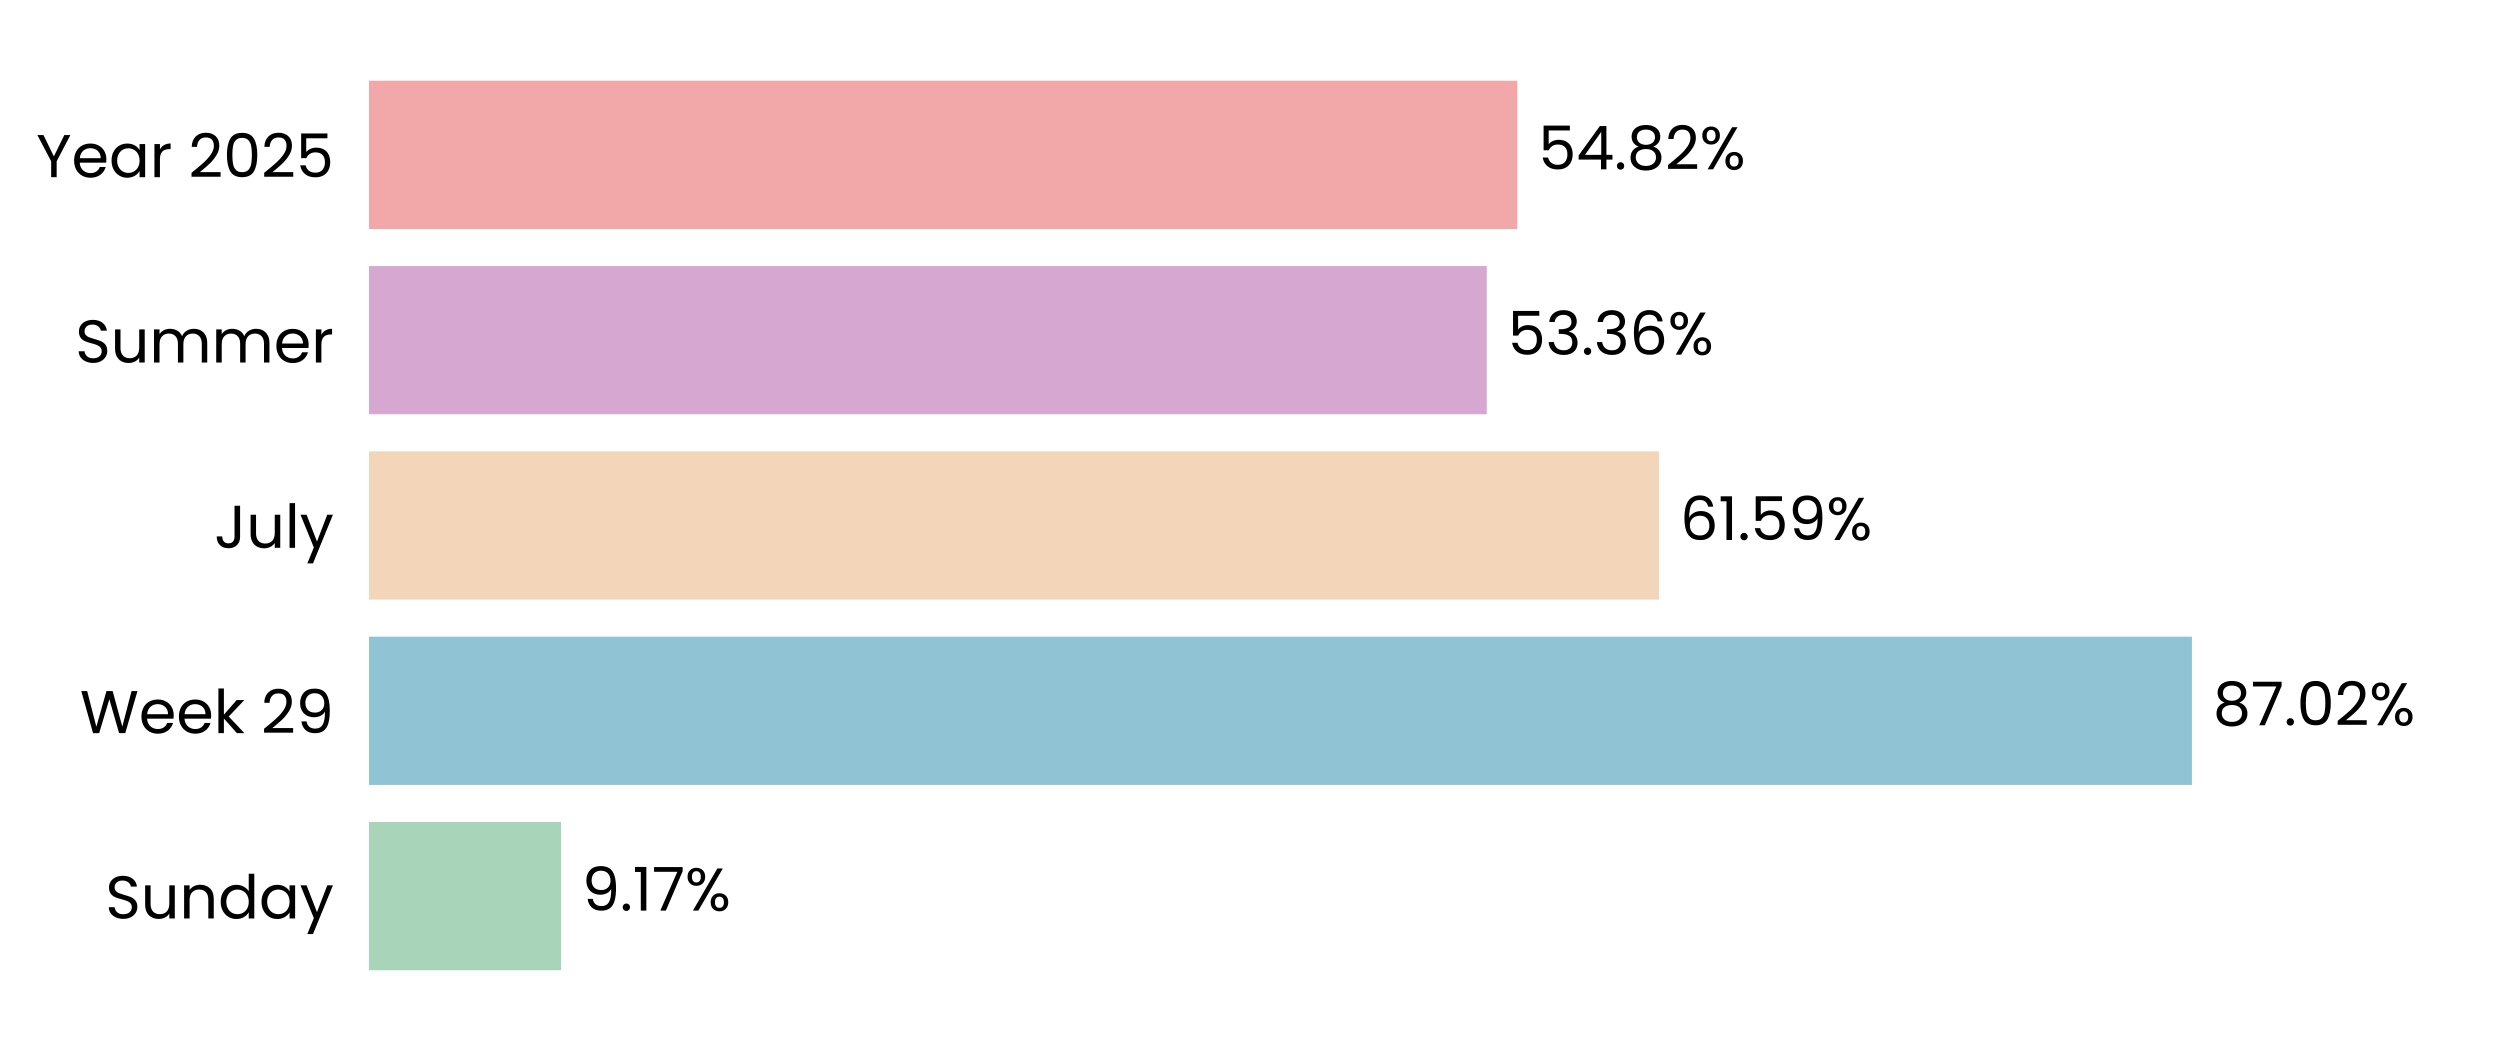
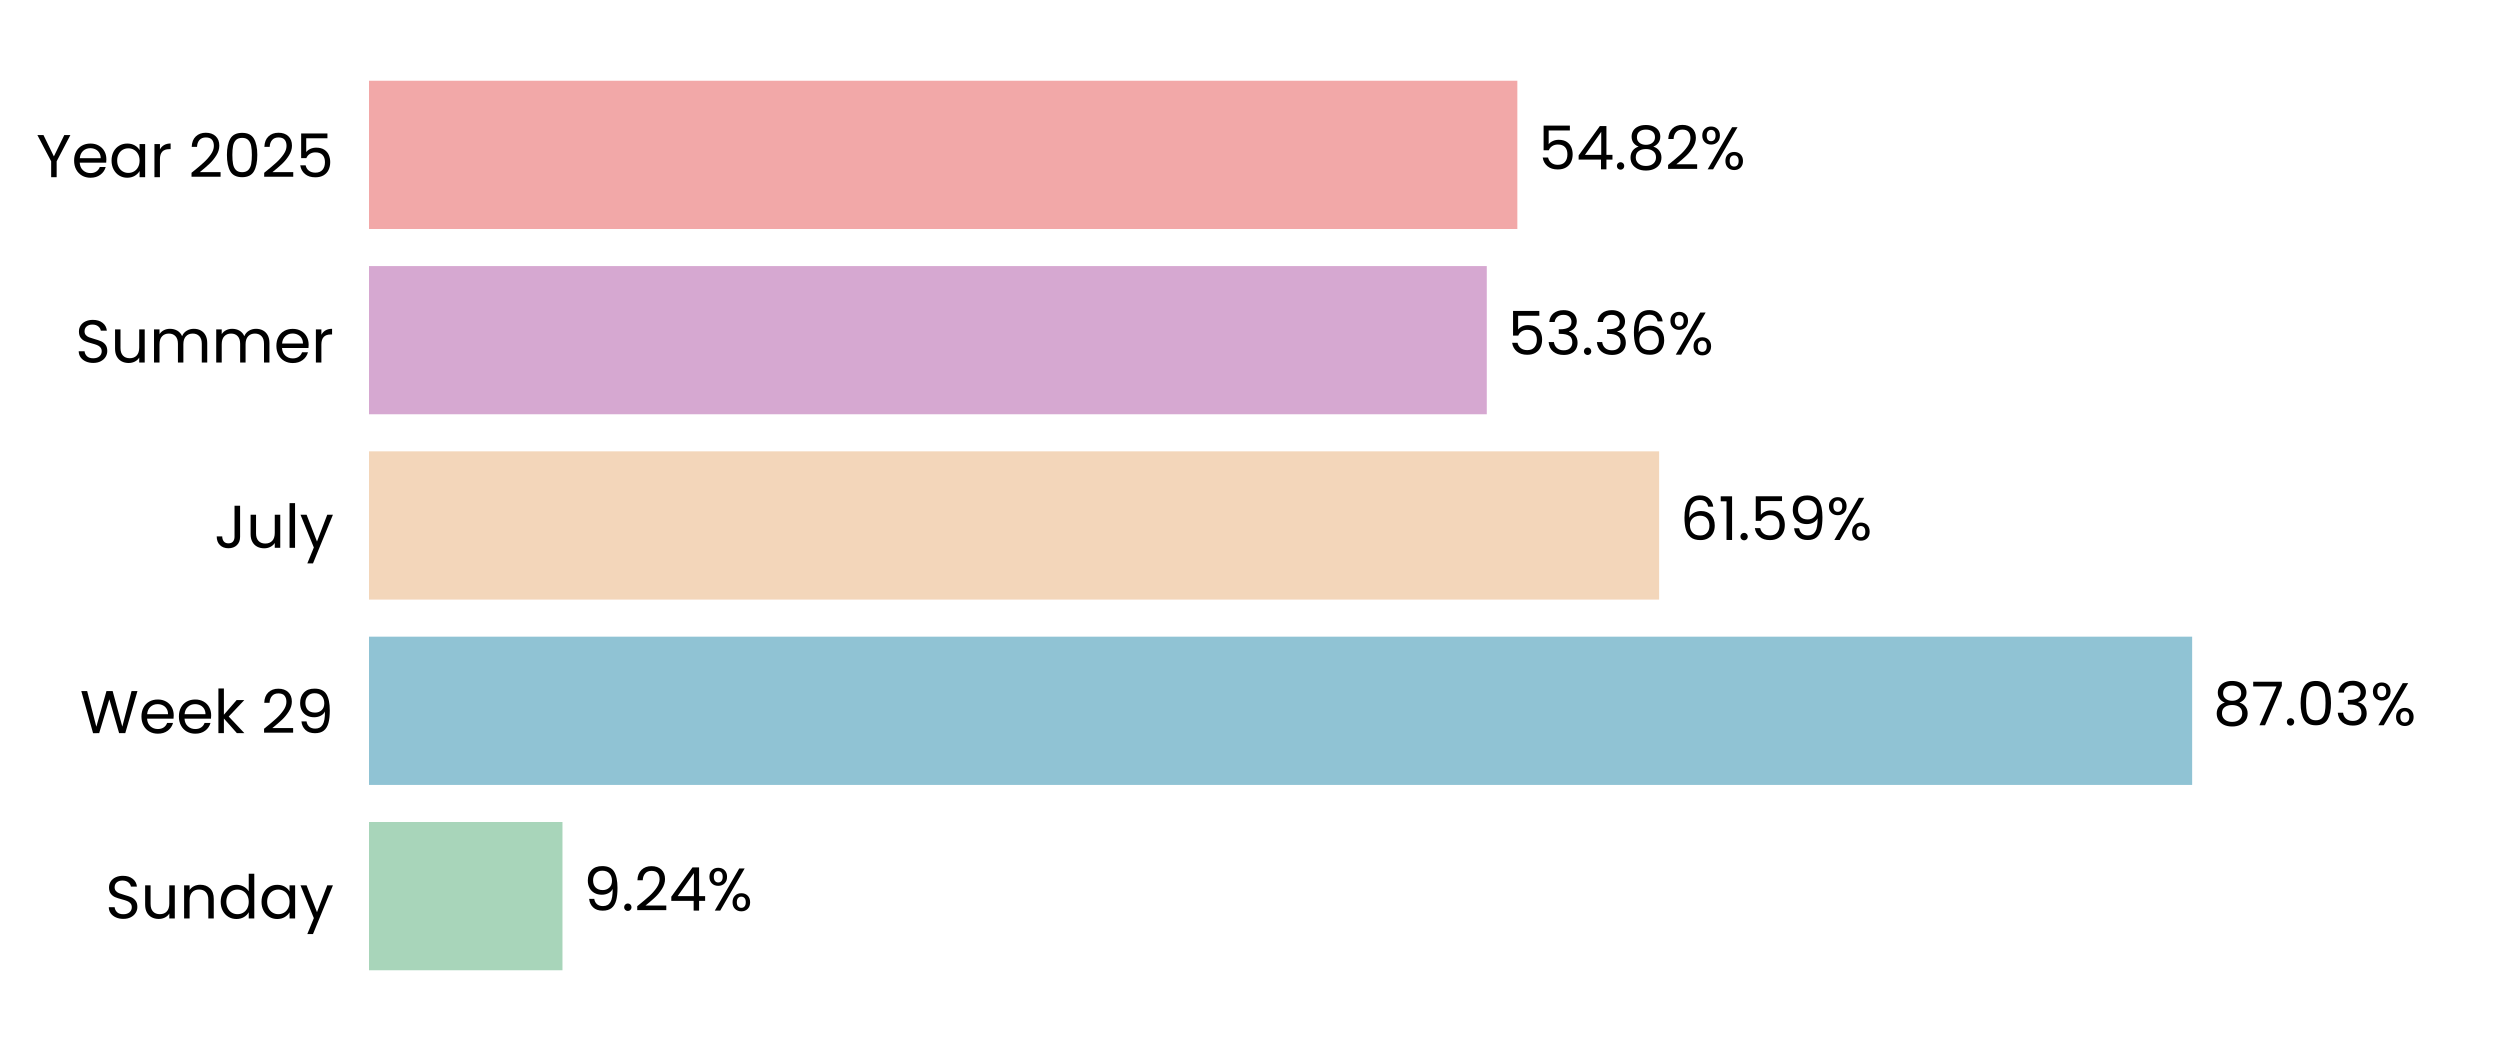
<svg xmlns="http://www.w3.org/2000/svg" xmlns:xlink="http://www.w3.org/1999/xlink" width="496.691pt" height="208.8pt" viewBox="0 0 496.691 208.8" version="1.1">
  <defs>
    <style type="text/css">*{stroke-linejoin: round; stroke-linecap: butt}</style>
  </defs>
  <g id="figure_1">
    <g id="patch_1">
      <path d="M 0 208.8  L 496.691 208.8  L 496.691 0  L 0 0  L 0 208.8  z " style="fill: none" />
    </g>
    <g id="axes_1">
      <g id="patch_2">
        <path d="M 73.311 201.6  L 489.491 201.6  L 489.491 7.2  L 73.311 7.2  L 73.311 201.6  z " style="fill: none" />
      </g>
      <g id="patch_3">
-         <path d="M 73.311 192.764  L 111.461 192.764  L 111.461 163.309  L 73.311 163.309  z " clip-path="url(#p81dfb89413)" style="fill: #a8d5ba" />
+         <path d="M 73.311 192.764  L 111.75 192.764  L 111.75 163.309  L 73.311 163.309  z " clip-path="url(#p1307b71e32)" style="fill: #a8d5ba" />
      </g>
      <g id="patch_4">
-         <path d="M 73.311 155.945  L 435.487 155.945  L 435.487 126.491  L 73.311 126.491  z " clip-path="url(#p81dfb89413)" style="fill: #90c3d4" />
+         <path d="M 73.311 155.945  L 435.528 155.945  L 435.528 126.491  L 73.311 126.491  z " clip-path="url(#p1307b71e32)" style="fill: #90c3d4" />
      </g>
      <g id="patch_5">
-         <path d="M 73.311 119.127  L 329.62 119.127  L 329.62 89.673  L 73.311 89.673  z " clip-path="url(#p81dfb89413)" style="fill: #f3d6ba" />
+         <path d="M 73.311 119.127  L 329.629 119.127  L 329.629 89.673  L 73.311 89.673  z " clip-path="url(#p1307b71e32)" style="fill: #f3d6ba" />
      </g>
      <g id="patch_6">
-         <path d="M 73.311 82.309  L 295.387 82.309  L 295.387 52.855  L 73.311 52.855  z " clip-path="url(#p81dfb89413)" style="fill: #d6a8d1" />
+         <path d="M 73.311 82.309  L 295.39 82.309  L 295.39 52.855  L 73.311 52.855  z " clip-path="url(#p1307b71e32)" style="fill: #d6a8d1" />
      </g>
      <g id="patch_7">
-         <path d="M 73.311 45.491  L 301.46 45.491  L 301.46 16.036  L 73.311 16.036  z " clip-path="url(#p81dfb89413)" style="fill: #f2a8a8" />
+         <path d="M 73.311 45.491  L 301.46 45.491  L 301.46 16.036  L 73.311 16.036  z " clip-path="url(#p1307b71e32)" style="fill: #f2a8a8" />
      </g>
      <g id="matplotlib.axis_1">
        <g id="ytick_1">
          <g id="text_1">
            <g transform="translate(20.92875 182.4764) scale(0.12 -0.12)">
              <defs>
                <path id="Poppins-Regular-53" d="M 1907 -45  Q 1466 -45 1117 112  Q 768 269 569 547  Q 371 826 365 1190  L 986 1190  Q 1018 877 1245 662  Q 1472 448 1907 448  Q 2323 448 2563 656  Q 2803 864 2803 1190  Q 2803 1446 2662 1606  Q 2522 1766 2310 1849  Q 2099 1933 1741 2029  Q 1299 2144 1033 2259  Q 768 2374 579 2620  Q 390 2867 390 3283  Q 390 3648 576 3929  Q 762 4211 1098 4364  Q 1434 4518 1869 4518  Q 2496 4518 2896 4204  Q 3296 3891 3347 3373  L 2707 3373  Q 2675 3629 2438 3824  Q 2202 4019 1811 4019  Q 1446 4019 1216 3830  Q 986 3642 986 3302  Q 986 3059 1123 2905  Q 1261 2752 1462 2672  Q 1664 2592 2029 2490  Q 2470 2368 2739 2249  Q 3008 2131 3200 1884  Q 3392 1638 3392 1216  Q 3392 890 3219 602  Q 3046 314 2707 134  Q 2368 -45 1907 -45  z " transform="scale(0.015625)" />
                <path id="Poppins-Regular-75" d="M 3603 3507  L 3603 0  L 3021 0  L 3021 518  Q 2854 250 2556 99  Q 2259 -51 1901 -51  Q 1491 -51 1164 118  Q 838 288 649 627  Q 461 966 461 1453  L 461 3507  L 1037 3507  L 1037 1530  Q 1037 1011 1299 732  Q 1562 454 2016 454  Q 2483 454 2752 742  Q 3021 1030 3021 1581  L 3021 3507  L 3603 3507  z " transform="scale(0.015625)" />
                <path id="Poppins-Regular-6e" d="M 2202 3571  Q 2842 3571 3238 3184  Q 3635 2797 3635 2067  L 3635 0  L 3059 0  L 3059 1984  Q 3059 2509 2796 2787  Q 2534 3066 2080 3066  Q 1619 3066 1347 2778  Q 1075 2490 1075 1939  L 1075 0  L 493 0  L 493 3507  L 1075 3507  L 1075 3008  Q 1248 3277 1545 3424  Q 1843 3571 2202 3571  z " transform="scale(0.015625)" />
                <path id="Poppins-Regular-64" d="M 275 1766  Q 275 2304 492 2710  Q 710 3117 1091 3341  Q 1472 3565 1946 3565  Q 2355 3565 2707 3376  Q 3059 3187 3245 2880  L 3245 4736  L 3834 4736  L 3834 0  L 3245 0  L 3245 659  Q 3072 346 2733 144  Q 2394 -58 1939 -58  Q 1472 -58 1091 172  Q 710 403 492 819  Q 275 1235 275 1766  z M 3245 1760  Q 3245 2157 3085 2451  Q 2925 2746 2653 2902  Q 2381 3059 2054 3059  Q 1728 3059 1459 2905  Q 1190 2752 1030 2457  Q 870 2163 870 1766  Q 870 1363 1030 1065  Q 1190 768 1459 611  Q 1728 454 2054 454  Q 2381 454 2653 611  Q 2925 768 3085 1065  Q 3245 1363 3245 1760  z " transform="scale(0.015625)" />
                <path id="Poppins-Regular-61" d="M 275 1766  Q 275 2304 492 2710  Q 710 3117 1091 3341  Q 1472 3565 1939 3565  Q 2400 3565 2739 3366  Q 3078 3168 3245 2867  L 3245 3507  L 3834 3507  L 3834 0  L 3245 0  L 3245 653  Q 3072 346 2729 144  Q 2387 -58 1933 -58  Q 1466 -58 1088 172  Q 710 403 492 819  Q 275 1235 275 1766  z M 3245 1760  Q 3245 2157 3085 2451  Q 2925 2746 2653 2902  Q 2381 3059 2054 3059  Q 1728 3059 1459 2905  Q 1190 2752 1030 2457  Q 870 2163 870 1766  Q 870 1363 1030 1065  Q 1190 768 1459 611  Q 1728 454 2054 454  Q 2381 454 2653 611  Q 2925 768 3085 1065  Q 3245 1363 3245 1760  z " transform="scale(0.015625)" />
                <path id="Poppins-Regular-79" d="M 3514 3507  L 1402 -1651  L 800 -1651  L 1491 38  L 77 3507  L 723 3507  L 1824 666  L 2912 3507  L 3514 3507  z " transform="scale(0.015625)" />
              </defs>
              <use xlink:href="#Poppins-Regular-53" />
              <use xlink:href="#Poppins-Regular-75" transform="translate(58.7 0)" />
              <use xlink:href="#Poppins-Regular-6e" transform="translate(122.7 0)" />
              <use xlink:href="#Poppins-Regular-64" transform="translate(186.7 0)" />
              <use xlink:href="#Poppins-Regular-61" transform="translate(254.3 0)" />
              <use xlink:href="#Poppins-Regular-79" transform="translate(321.8999 0)" />
            </g>
          </g>
        </g>
        <g id="ytick_2">
          <g id="text_2">
            <g transform="translate(15.87562 145.6582) scale(0.12 -0.12)">
              <defs>
                <path id="Poppins-Regular-57" d="M 6099 4461  L 4806 0  L 4154 0  L 3117 3590  L 2042 0  L 1395 -6  L 147 4461  L 768 4461  L 1741 678  L 2816 4461  L 3469 4461  L 4493 691  L 5472 4461  L 6099 4461  z " transform="scale(0.015625)" />
                <path id="Poppins-Regular-65" d="M 3693 1888  Q 3693 1722 3674 1536  L 870 1536  Q 902 1018 1225 726  Q 1549 435 2010 435  Q 2387 435 2640 611  Q 2893 787 2995 1082  L 3622 1082  Q 3482 576 3059 259  Q 2637 -58 2010 -58  Q 1510 -58 1116 166  Q 723 390 499 803  Q 275 1216 275 1760  Q 275 2304 492 2713  Q 710 3123 1104 3344  Q 1498 3565 2010 3565  Q 2509 3565 2893 3347  Q 3277 3130 3485 2749  Q 3693 2368 3693 1888  z M 3091 2010  Q 3091 2342 2944 2582  Q 2797 2822 2544 2947  Q 2291 3072 1984 3072  Q 1542 3072 1232 2790  Q 922 2509 877 2010  L 3091 2010  z " transform="scale(0.015625)" />
                <path id="Poppins-Regular-6b" d="M 2451 0  L 1075 1549  L 1075 0  L 493 0  L 493 4736  L 1075 4736  L 1075 1952  L 2426 3507  L 3238 3507  L 1587 1760  L 3245 0  L 2451 0  z " transform="scale(0.015625)" />
                <path id="Poppins-Regular-20" transform="scale(0.015625)" />
                <path id="Poppins-Regular-32" d="M 326 467  Q 1139 1120 1600 1539  Q 2061 1958 2377 2416  Q 2694 2874 2694 3315  Q 2694 3731 2492 3971  Q 2291 4211 1843 4211  Q 1408 4211 1168 3939  Q 928 3667 909 3213  L 346 3213  Q 371 3930 780 4320  Q 1190 4710 1837 4710  Q 2496 4710 2883 4345  Q 3270 3981 3270 3341  Q 3270 2810 2953 2307  Q 2637 1805 2233 1424  Q 1830 1043 1203 538  L 3405 538  L 3405 51  L 326 51  L 326 467  z " transform="scale(0.015625)" />
                <path id="Poppins-Regular-39" d="M 1146 1242  Q 1210 877 1443 678  Q 1677 480 2074 480  Q 2605 480 2857 896  Q 3110 1312 3098 2298  Q 2963 2010 2649 1846  Q 2336 1683 1952 1683  Q 1523 1683 1187 1859  Q 851 2035 659 2374  Q 467 2714 467 3194  Q 467 3878 864 4297  Q 1261 4717 1990 4717  Q 2886 4717 3248 4134  Q 3610 3552 3610 2400  Q 3610 1594 3466 1069  Q 3322 544 2979 269  Q 2637 -6 2042 -6  Q 1389 -6 1024 346  Q 659 698 608 1242  L 1146 1242  z M 2048 2176  Q 2477 2176 2752 2441  Q 3027 2707 3027 3162  Q 3027 3642 2758 3936  Q 2490 4230 2003 4230  Q 1555 4230 1289 3948  Q 1024 3667 1024 3206  Q 1024 2739 1286 2457  Q 1549 2176 2048 2176  z " transform="scale(0.015625)" />
              </defs>
              <use xlink:href="#Poppins-Regular-57" />
              <use xlink:href="#Poppins-Regular-65" transform="translate(97.59999 0)" />
              <use xlink:href="#Poppins-Regular-65" transform="translate(159.6 0)" />
              <use xlink:href="#Poppins-Regular-6b" transform="translate(221.6 0)" />
              <use xlink:href="#Poppins-Regular-20" transform="translate(273.0999 0)" />
              <use xlink:href="#Poppins-Regular-32" transform="translate(299.7999 0)" />
              <use xlink:href="#Poppins-Regular-39" transform="translate(357.2999 0)" />
            </g>
          </g>
        </g>
        <g id="ytick_3">
          <g id="text_3">
            <g transform="translate(42.56437 108.84) scale(0.12 -0.12)">
              <defs>
                <path id="Poppins-Regular-4a" d="M 2739 4461  L 2739 1165  Q 2739 614 2400 284  Q 2061 -45 1504 -45  Q 941 -45 601 291  Q 262 627 262 1210  L 845 1210  Q 851 883 1014 678  Q 1178 474 1504 474  Q 1830 474 1990 669  Q 2150 864 2150 1165  L 2150 4461  L 2739 4461  z " transform="scale(0.015625)" />
                <path id="Poppins-Regular-6c" d="M 1075 4736  L 1075 0  L 493 0  L 493 4736  L 1075 4736  z " transform="scale(0.015625)" />
              </defs>
              <use xlink:href="#Poppins-Regular-4a" />
              <use xlink:href="#Poppins-Regular-75" transform="translate(52.99999 0)" />
              <use xlink:href="#Poppins-Regular-6c" transform="translate(117 0)" />
              <use xlink:href="#Poppins-Regular-79" transform="translate(141.6 0)" />
            </g>
          </g>
        </g>
        <g id="ytick_4">
          <g id="text_4">
            <g transform="translate(14.95125 72.02182) scale(0.12 -0.12)">
              <defs>
                <path id="Poppins-Regular-6d" d="M 4710 3571  Q 5120 3571 5440 3401  Q 5760 3232 5945 2893  Q 6131 2554 6131 2067  L 6131 0  L 5555 0  L 5555 1984  Q 5555 2509 5296 2787  Q 5037 3066 4595 3066  Q 4141 3066 3872 2774  Q 3603 2483 3603 1933  L 3603 0  L 3027 0  L 3027 1984  Q 3027 2509 2768 2787  Q 2509 3066 2067 3066  Q 1613 3066 1344 2774  Q 1075 2483 1075 1933  L 1075 0  L 493 0  L 493 3507  L 1075 3507  L 1075 3002  Q 1248 3277 1539 3424  Q 1830 3571 2182 3571  Q 2624 3571 2963 3372  Q 3302 3174 3469 2790  Q 3616 3162 3955 3366  Q 4294 3571 4710 3571  z " transform="scale(0.015625)" />
                <path id="Poppins-Regular-72" d="M 1075 2938  Q 1229 3238 1513 3404  Q 1798 3571 2208 3571  L 2208 2970  L 2054 2970  Q 1075 2970 1075 1907  L 1075 0  L 493 0  L 493 3507  L 1075 3507  L 1075 2938  z " transform="scale(0.015625)" />
              </defs>
              <use xlink:href="#Poppins-Regular-53" />
              <use xlink:href="#Poppins-Regular-75" transform="translate(58.7 0)" />
              <use xlink:href="#Poppins-Regular-6d" transform="translate(122.7 0)" />
              <use xlink:href="#Poppins-Regular-6d" transform="translate(225.7 0)" />
              <use xlink:href="#Poppins-Regular-65" transform="translate(328.7 0)" />
              <use xlink:href="#Poppins-Regular-72" transform="translate(390.6999 0)" />
            </g>
          </g>
        </g>
        <g id="ytick_5">
          <g id="text_5">
            <g transform="translate(7.2 35.20364) scale(0.12 -0.12)">
              <defs>
                <path id="Poppins-Regular-59" d="M 3616 4461  L 2163 1683  L 2163 0  L 1581 0  L 1581 1683  L 122 4461  L 768 4461  L 1869 2202  L 2970 4461  L 3616 4461  z " transform="scale(0.015625)" />
                <path id="Poppins-Regular-30" d="M 397 2362  Q 397 3462 755 4080  Q 1114 4698 2010 4698  Q 2899 4698 3257 4080  Q 3616 3462 3616 2362  Q 3616 1242 3257 621  Q 2899 0 2010 0  Q 1114 0 755 621  Q 397 1242 397 2362  z M 3040 2362  Q 3040 2918 2966 3305  Q 2893 3693 2665 3929  Q 2438 4166 2010 4166  Q 1574 4166 1347 3929  Q 1120 3693 1046 3305  Q 973 2918 973 2362  Q 973 1786 1046 1395  Q 1120 1005 1347 768  Q 1574 531 2010 531  Q 2438 531 2665 768  Q 2893 1005 2966 1395  Q 3040 1786 3040 2362  z " transform="scale(0.015625)" />
                <path id="Poppins-Regular-35" d="M 3347 4122  L 1101 4122  L 1101 2662  Q 1248 2867 1536 2998  Q 1824 3130 2157 3130  Q 2688 3130 3021 2909  Q 3354 2688 3498 2339  Q 3642 1990 3642 1600  Q 3642 1139 3469 774  Q 3296 410 2941 198  Q 2586 -13 2061 -13  Q 1389 -13 973 332  Q 557 678 467 1254  L 1037 1254  Q 1120 890 1389 685  Q 1658 480 2067 480  Q 2573 480 2829 784  Q 3085 1088 3085 1587  Q 3085 2086 2829 2358  Q 2573 2630 2074 2630  Q 1734 2630 1481 2467  Q 1229 2304 1114 2022  L 563 2022  L 563 4634  L 3347 4634  L 3347 4122  z " transform="scale(0.015625)" />
              </defs>
              <use xlink:href="#Poppins-Regular-59" />
              <use xlink:href="#Poppins-Regular-65" transform="translate(58.39999 0)" />
              <use xlink:href="#Poppins-Regular-61" transform="translate(120.4 0)" />
              <use xlink:href="#Poppins-Regular-72" transform="translate(188 0)" />
              <use xlink:href="#Poppins-Regular-20" transform="translate(225.3 0)" />
              <use xlink:href="#Poppins-Regular-32" transform="translate(252 0)" />
              <use xlink:href="#Poppins-Regular-30" transform="translate(309.4999 0)" />
              <use xlink:href="#Poppins-Regular-32" transform="translate(372.2999 0)" />
              <use xlink:href="#Poppins-Regular-35" transform="translate(429.7999 0)" />
            </g>
          </g>
        </g>
      </g>
      <g id="text_6">
-         <g transform="translate(115.6229 180.9164) scale(0.12 -0.12)">
+         <g transform="translate(115.9119 180.9164) scale(0.12 -0.12)">
          <defs>
            <path id="Poppins-Regular-2e" d="M 678 -38  Q 512 -38 397 77  Q 282 192 282 358  Q 282 525 397 640  Q 512 755 678 755  Q 838 755 950 640  Q 1062 525 1062 358  Q 1062 192 950 77  Q 838 -38 678 -38  z " transform="scale(0.015625)" />
-             <path id="Poppins-Regular-31" d="M 243 4096  L 243 4627  L 1446 4627  L 1446 0  L 858 0  L 858 4096  L 243 4096  z " transform="scale(0.015625)" />
-             <path id="Poppins-Regular-37" d="M 3245 4173  L 1466 0  L 877 0  L 2682 4115  L 211 4115  L 211 4614  L 3245 4614  L 3245 4173  z " transform="scale(0.015625)" />
+             <path id="Poppins-Regular-34" d="M 256 1030  L 256 1472  L 2502 4582  L 3200 4582  L 3200 1536  L 3840 1536  L 3840 1030  L 3200 1030  L 3200 0  L 2624 0  L 2624 1030  L 256 1030  z M 2650 3974  L 928 1536  L 2650 1536  L 2650 3974  z " transform="scale(0.015625)" />
            <path id="Poppins-Regular-25" d="M 269 3584  Q 269 4019 531 4278  Q 794 4538 1203 4538  Q 1613 4538 1875 4278  Q 2138 4019 2138 3584  Q 2138 3142 1875 2883  Q 1613 2624 1203 2624  Q 794 2624 531 2883  Q 269 3142 269 3584  z M 4006 4467  L 1414 0  L 838 0  L 3430 4467  L 4006 4467  z M 1203 4179  Q 986 4179 861 4028  Q 736 3878 736 3584  Q 736 3290 861 3136  Q 986 2982 1203 2982  Q 1421 2982 1549 3139  Q 1677 3296 1677 3584  Q 1677 3878 1549 4028  Q 1421 4179 1203 4179  z M 2720 883  Q 2720 1325 2982 1584  Q 3245 1843 3654 1843  Q 4064 1843 4323 1584  Q 4582 1325 4582 883  Q 4582 448 4323 185  Q 4064 -77 3654 -77  Q 3245 -77 2982 182  Q 2720 442 2720 883  z M 3648 1478  Q 3430 1478 3302 1328  Q 3174 1178 3174 883  Q 3174 595 3302 444  Q 3430 294 3648 294  Q 3866 294 3994 444  Q 4122 595 4122 883  Q 4122 1178 3994 1328  Q 3866 1478 3648 1478  z " transform="scale(0.015625)" />
          </defs>
          <use xlink:href="#Poppins-Regular-39" />
          <use xlink:href="#Poppins-Regular-2e" transform="translate(62.99999 0)" />
-           <use xlink:href="#Poppins-Regular-31" transform="translate(83.99997 0)" />
-           <use xlink:href="#Poppins-Regular-37" transform="translate(116 0)" />
-           <use xlink:href="#Poppins-Regular-25" transform="translate(170.5999 0)" />
+           <use xlink:href="#Poppins-Regular-32" transform="translate(83.99997 0)" />
+           <use xlink:href="#Poppins-Regular-34" transform="translate(141.5 0)" />
+           <use xlink:href="#Poppins-Regular-25" transform="translate(204.3999 0)" />
        </g>
      </g>
      <g id="text_7">
-         <g transform="translate(439.6487 144.0982) scale(0.12 -0.12)">
+         <g transform="translate(439.69 144.0982) scale(0.12 -0.12)">
          <defs>
            <path id="Poppins-Regular-38" d="M 1242 2406  Q 883 2547 691 2816  Q 499 3085 499 3469  Q 499 3814 672 4092  Q 845 4371 1187 4534  Q 1530 4698 2016 4698  Q 2502 4698 2844 4534  Q 3187 4371 3363 4092  Q 3539 3814 3539 3469  Q 3539 3098 3340 2819  Q 3142 2541 2797 2406  Q 3194 2285 3427 1981  Q 3661 1677 3661 1248  Q 3661 832 3456 521  Q 3251 211 2876 41  Q 2502 -128 2016 -128  Q 1530 -128 1162 41  Q 794 211 589 521  Q 384 832 384 1248  Q 384 1677 614 1984  Q 845 2291 1242 2406  z M 2976 3398  Q 2976 3789 2720 4000  Q 2464 4211 2016 4211  Q 1574 4211 1318 4000  Q 1062 3789 1062 3392  Q 1062 3034 1328 2816  Q 1594 2598 2016 2598  Q 2445 2598 2710 2819  Q 2976 3040 2976 3398  z M 2016 2150  Q 1542 2150 1241 1929  Q 941 1709 941 1267  Q 941 858 1232 608  Q 1523 358 2016 358  Q 2509 358 2797 608  Q 3085 858 3085 1267  Q 3085 1696 2790 1923  Q 2496 2150 2016 2150  z " transform="scale(0.015625)" />
+             <path id="Poppins-Regular-37" d="M 3245 4173  L 1466 0  L 877 0  L 2682 4115  L 211 4115  L 211 4614  L 3245 4614  L 3245 4173  z " transform="scale(0.015625)" />
+             <path id="Poppins-Regular-33" d="M 384 3462  Q 429 4051 838 4384  Q 1248 4717 1901 4717  Q 2336 4717 2653 4560  Q 2970 4403 3133 4134  Q 3296 3866 3296 3526  Q 3296 3130 3069 2842  Q 2842 2554 2477 2470  L 2477 2438  Q 2893 2336 3136 2035  Q 3379 1734 3379 1248  Q 3379 883 3212 592  Q 3046 301 2713 134  Q 2381 -32 1914 -32  Q 1235 -32 800 323  Q 365 678 314 1331  L 877 1331  Q 922 947 1190 704  Q 1459 461 1907 461  Q 2355 461 2588 694  Q 2822 928 2822 1299  Q 2822 1779 2502 1990  Q 2182 2202 1536 2202  L 1389 2202  L 1389 2688  L 1542 2688  Q 2131 2694 2432 2883  Q 2733 3072 2733 3469  Q 2733 3808 2512 4013  Q 2291 4218 1882 4218  Q 1485 4218 1241 4013  Q 998 3808 954 3462  L 384 3462  z " transform="scale(0.015625)" />
          </defs>
          <use xlink:href="#Poppins-Regular-38" />
          <use xlink:href="#Poppins-Regular-37" transform="translate(63.09999 0)" />
          <use xlink:href="#Poppins-Regular-2e" transform="translate(117.7 0)" />
          <use xlink:href="#Poppins-Regular-30" transform="translate(138.7 0)" />
-           <use xlink:href="#Poppins-Regular-32" transform="translate(201.5 0)" />
-           <use xlink:href="#Poppins-Regular-25" transform="translate(258.9999 0)" />
+           <use xlink:href="#Poppins-Regular-33" transform="translate(201.5 0)" />
+           <use xlink:href="#Poppins-Regular-25" transform="translate(260.3999 0)" />
        </g>
      </g>
      <g id="text_8">
-         <g transform="translate(333.7818 107.28) scale(0.12 -0.12)">
+         <g transform="translate(333.7911 107.28) scale(0.12 -0.12)">
          <defs>
            <path id="Poppins-Regular-36" d="M 2976 3526  Q 2835 4237 2099 4237  Q 1530 4237 1248 3798  Q 966 3360 973 2355  Q 1120 2688 1462 2877  Q 1805 3066 2227 3066  Q 2886 3066 3280 2656  Q 3674 2246 3674 1523  Q 3674 1088 3504 742  Q 3334 397 2992 192  Q 2650 -13 2163 -13  Q 1504 -13 1133 281  Q 762 576 614 1094  Q 467 1613 467 2374  Q 467 4723 2106 4723  Q 2733 4723 3091 4384  Q 3450 4045 3514 3526  L 2976 3526  z M 2106 2573  Q 1830 2573 1587 2461  Q 1344 2349 1193 2121  Q 1043 1894 1043 1568  Q 1043 1082 1324 778  Q 1606 474 2131 474  Q 2579 474 2844 752  Q 3110 1030 3110 1504  Q 3110 2003 2854 2288  Q 2598 2573 2106 2573  z " transform="scale(0.015625)" />
+             <path id="Poppins-Regular-31" d="M 243 4096  L 243 4627  L 1446 4627  L 1446 0  L 858 0  L 858 4096  L 243 4096  z " transform="scale(0.015625)" />
          </defs>
          <use xlink:href="#Poppins-Regular-36" />
          <use xlink:href="#Poppins-Regular-31" transform="translate(63.49999 0)" />
          <use xlink:href="#Poppins-Regular-2e" transform="translate(95.49997 0)" />
          <use xlink:href="#Poppins-Regular-35" transform="translate(116.5 0)" />
          <use xlink:href="#Poppins-Regular-39" transform="translate(179.2999 0)" />
          <use xlink:href="#Poppins-Regular-25" transform="translate(242.2999 0)" />
        </g>
      </g>
      <g id="text_9">
-         <g transform="translate(299.5488 70.46182) scale(0.12 -0.12)">
-           <defs>
-             <path id="Poppins-Regular-33" d="M 384 3462  Q 429 4051 838 4384  Q 1248 4717 1901 4717  Q 2336 4717 2653 4560  Q 2970 4403 3133 4134  Q 3296 3866 3296 3526  Q 3296 3130 3069 2842  Q 2842 2554 2477 2470  L 2477 2438  Q 2893 2336 3136 2035  Q 3379 1734 3379 1248  Q 3379 883 3212 592  Q 3046 301 2713 134  Q 2381 -32 1914 -32  Q 1235 -32 800 323  Q 365 678 314 1331  L 877 1331  Q 922 947 1190 704  Q 1459 461 1907 461  Q 2355 461 2588 694  Q 2822 928 2822 1299  Q 2822 1779 2502 1990  Q 2182 2202 1536 2202  L 1389 2202  L 1389 2688  L 1542 2688  Q 2131 2694 2432 2883  Q 2733 3072 2733 3469  Q 2733 3808 2512 4013  Q 2291 4218 1882 4218  Q 1485 4218 1241 4013  Q 998 3808 954 3462  L 384 3462  z " transform="scale(0.015625)" />
-           </defs>
+         <g transform="translate(299.552 70.46182) scale(0.12 -0.12)">
          <use xlink:href="#Poppins-Regular-35" />
          <use xlink:href="#Poppins-Regular-33" transform="translate(62.79999 0)" />
          <use xlink:href="#Poppins-Regular-2e" transform="translate(121.7 0)" />
          <use xlink:href="#Poppins-Regular-33" transform="translate(142.7 0)" />
          <use xlink:href="#Poppins-Regular-36" transform="translate(201.6 0)" />
          <use xlink:href="#Poppins-Regular-25" transform="translate(265.0999 0)" />
        </g>
      </g>
      <g id="text_10">
-         <g transform="translate(305.6214 33.64364) scale(0.12 -0.12)">
-           <defs>
-             <path id="Poppins-Regular-34" d="M 256 1030  L 256 1472  L 2502 4582  L 3200 4582  L 3200 1536  L 3840 1536  L 3840 1030  L 3200 1030  L 3200 0  L 2624 0  L 2624 1030  L 256 1030  z M 2650 3974  L 928 1536  L 2650 1536  L 2650 3974  z " transform="scale(0.015625)" />
-           </defs>
+         <g transform="translate(305.6222 33.64364) scale(0.12 -0.12)">
          <use xlink:href="#Poppins-Regular-35" />
          <use xlink:href="#Poppins-Regular-34" transform="translate(62.79999 0)" />
          <use xlink:href="#Poppins-Regular-2e" transform="translate(125.7 0)" />
          <use xlink:href="#Poppins-Regular-38" transform="translate(146.7 0)" />
          <use xlink:href="#Poppins-Regular-32" transform="translate(209.8 0)" />
          <use xlink:href="#Poppins-Regular-25" transform="translate(267.2999 0)" />
        </g>
      </g>
    </g>
  </g>
  <defs>
-     <clipPath id="p81dfb89413">
+     <clipPath id="p1307b71e32">
      <rect x="73.311" y="7.2" width="416.18" height="194.4" />
    </clipPath>
  </defs>
</svg>
